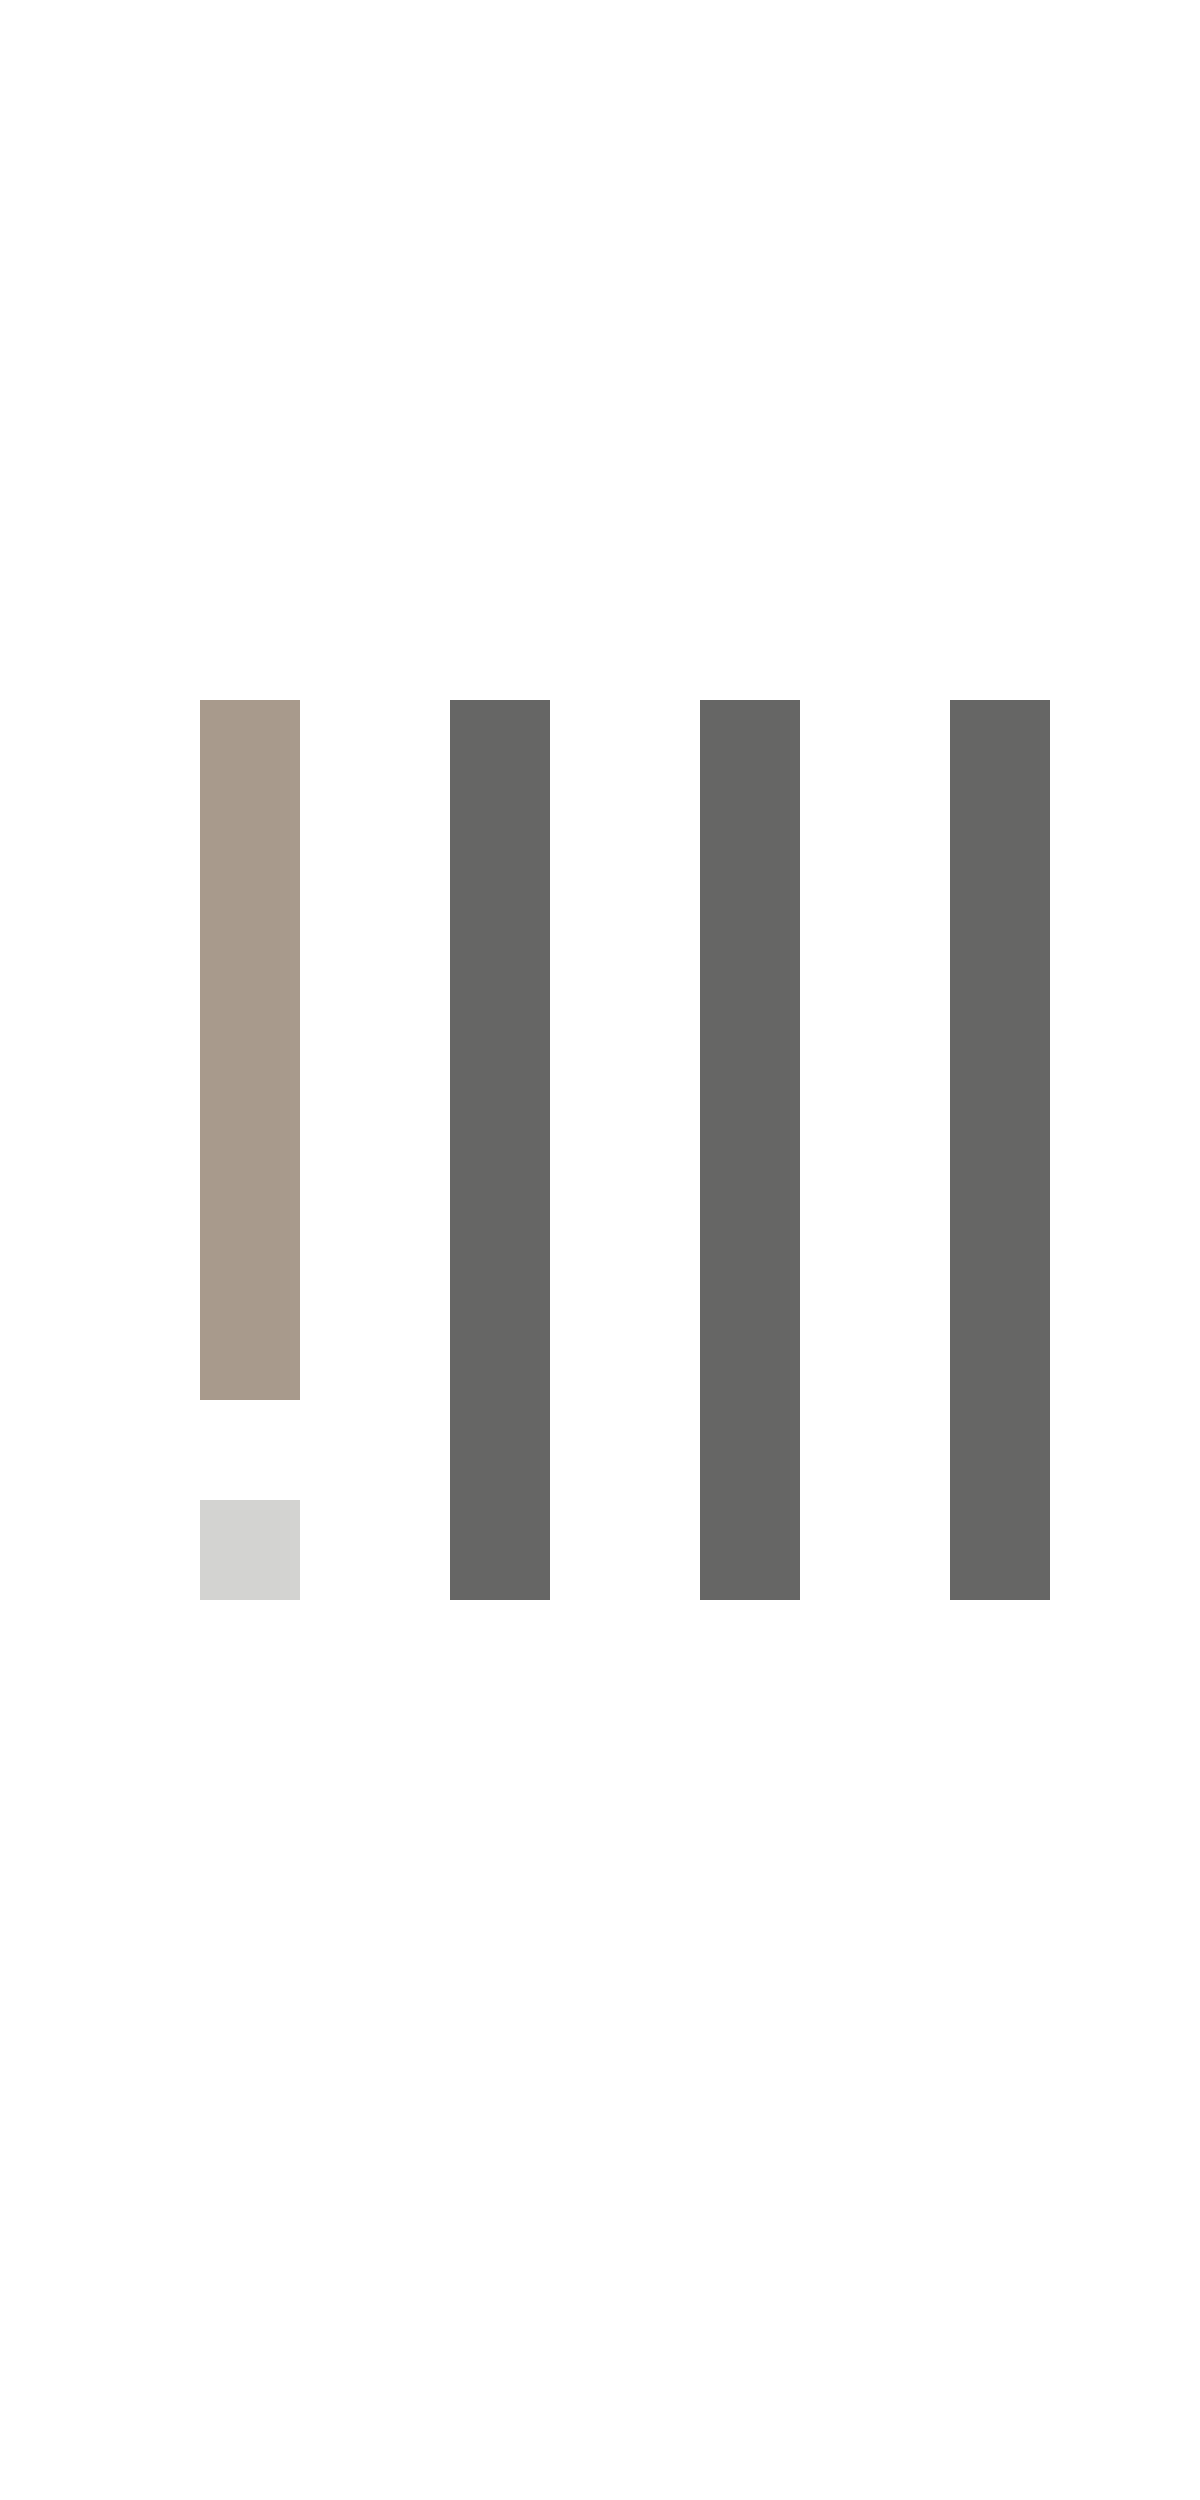
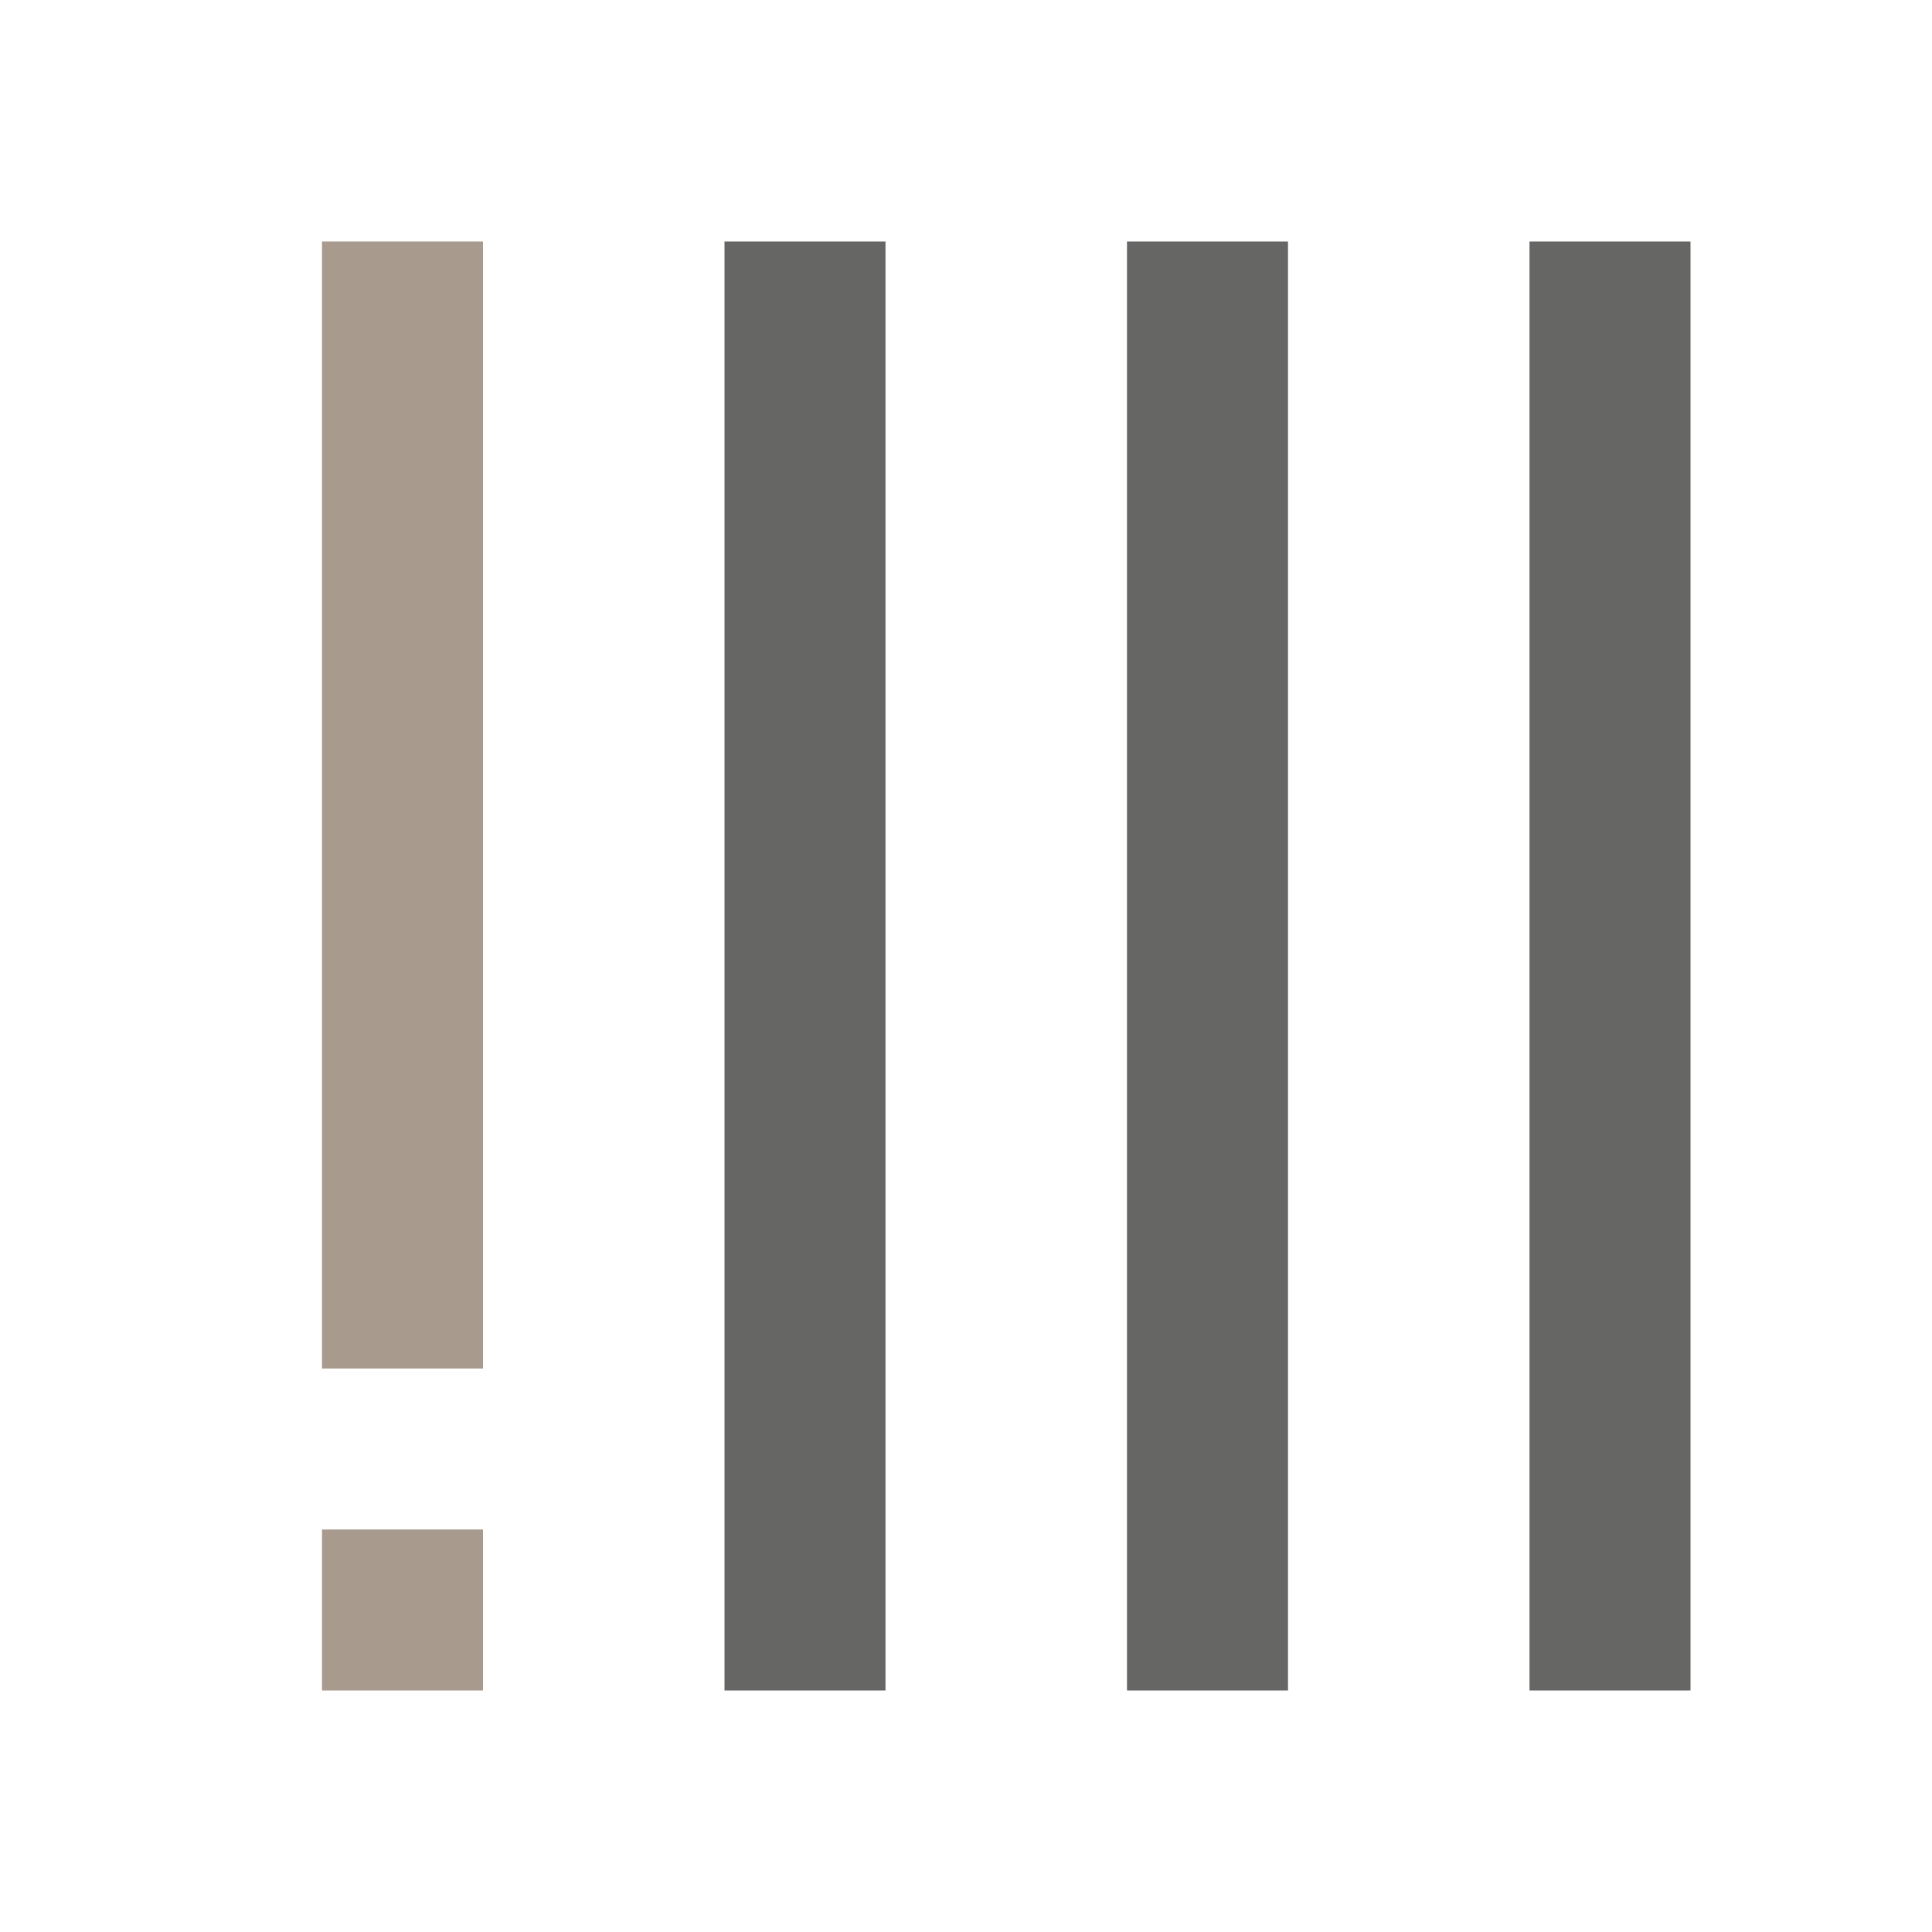
- <svg xmlns="http://www.w3.org/2000/svg" width="24" height="50" version="1.1">
-   <g transform="translate(1,1)">
-     <g fill="#666665">
-       <path d="m8 31h2v-18h-2z" />
-       <path d="m13 31h2v-18h-2z" />
-       <path d="m18 31h2v-18h-2z" />
-     </g>
-     <path d="m3 27h2v-14h-2z" fill="#a89a8c" />
-     <path d="m3 31h2v-2h-2z" fill="#d3d3d1" />
+ <svg xmlns="http://www.w3.org/2000/svg" id="svg16" version="1.1" height="24" width="24">
+   <defs id="defs20" />
+   <g transform="translate(1,-10)" id="g8" style="fill:#666665">
+     <path d="m 8,31 h 2 V 13 H 8 Z" id="path2" />
+     <path d="m 13,31 h 2 V 13 h -2 z" id="path4" />
+     <path d="m 18,31 h 2 V 13 h -2 z" id="path6" />
+   </g>
+   <g style="fill:#a89a8c;fill-opacity:1" id="g843">
+     <path style="fill:#a89a8c;fill-opacity:1" id="path10" d="M 4,17 H 6 V 3 H 4 Z" />
+     <path style="fill:#a89a8c;fill-opacity:1" id="path12" d="M 4,21 H 6 V 19 H 4 Z" />
  </g>
</svg>
